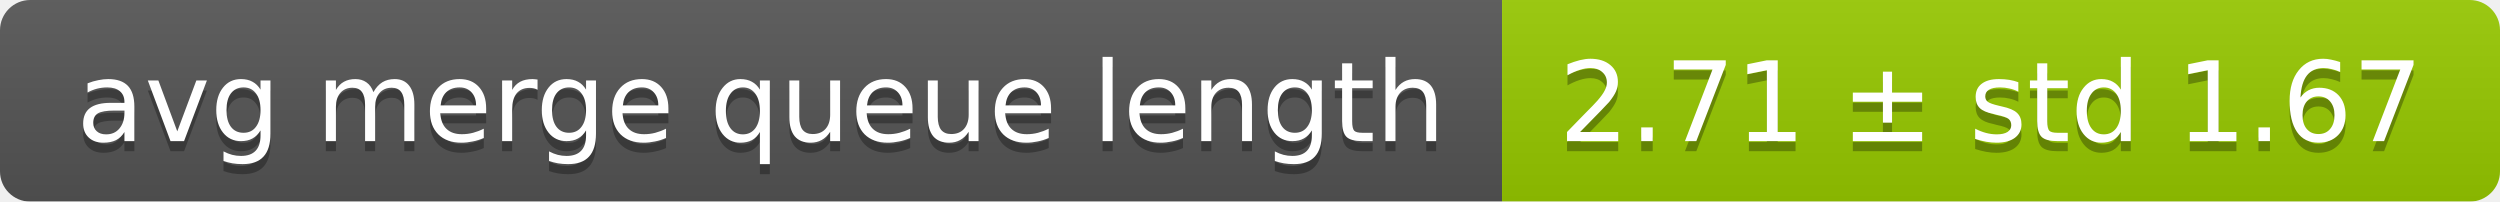
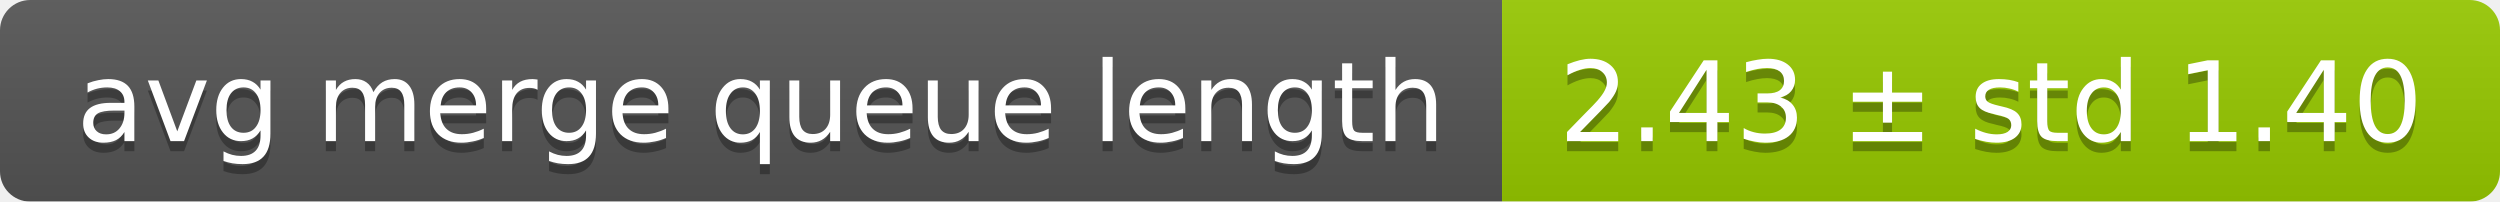
<svg xmlns="http://www.w3.org/2000/svg" width="248" height="20">
  <linearGradient id="smooth" x2="0" y2="100%">
    <stop offset="0" stop-color="#bbb" stop-opacity=".1" />
    <stop offset="1" stop-opacity=".1" />
  </linearGradient>
  <mask id="round">
    <rect width="248" height="20" rx="3" fill="#fff" />
  </mask>
  <g mask="url(#round)">
    <rect width="149" height="20" fill="#555" />
    <rect x="149" width="99" height="20" fill="#97ca00" />
    <rect width="248" height="20" fill="url(#smooth)" />
  </g>
  <g fill="#fff" text-anchor="middle" font-family="DejaVu Sans,Verdana,Geneva,sans-serif" font-size="11">
    <text x="75.5" y="15" fill="#010101" fill-opacity=".3">avg merge queue length</text>
    <text x="75.5" y="14">avg merge queue length</text>
-     <text x="197.5" y="15" fill="#010101" fill-opacity=".3">2.71 ± std 1.67</text>
-     <text x="197.5" y="14">2.71 ± std 1.67</text>
+     <text x="197.5" y="15" fill="#010101" fill-opacity=".3">2.43 ± std 1.40</text>
+     <text x="197.5" y="14">2.43 ± std 1.40</text>
  </g>
</svg>
